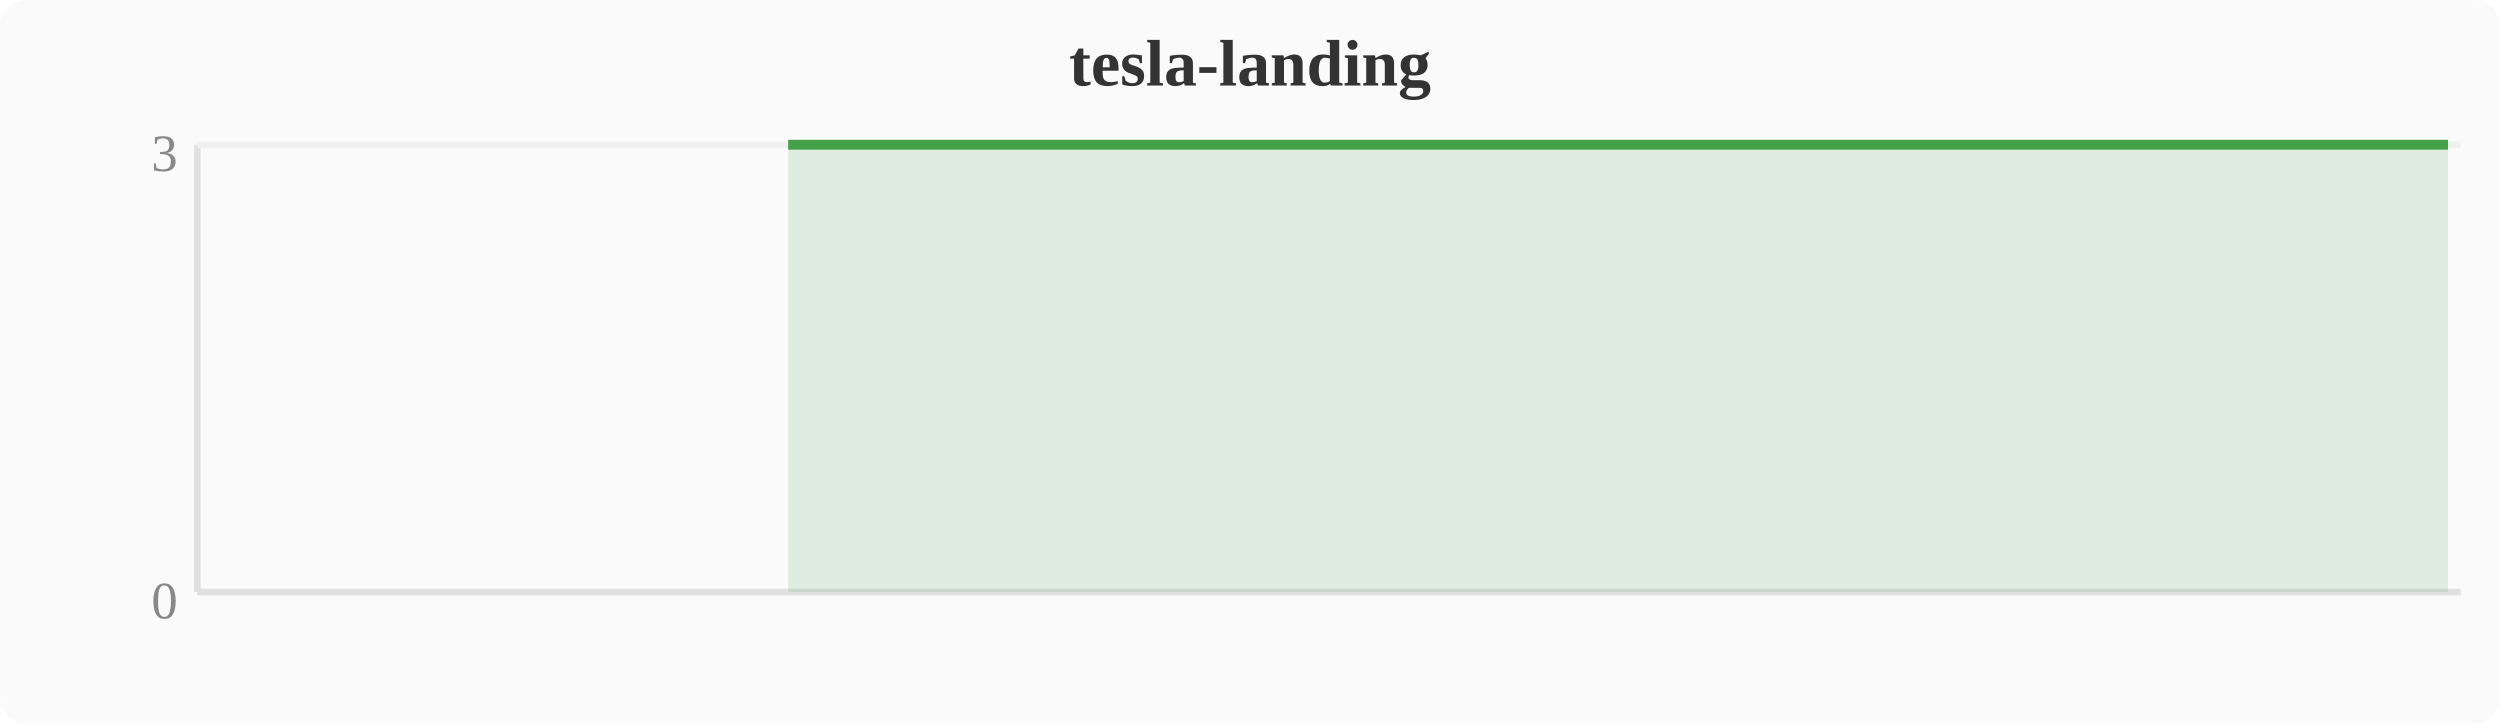
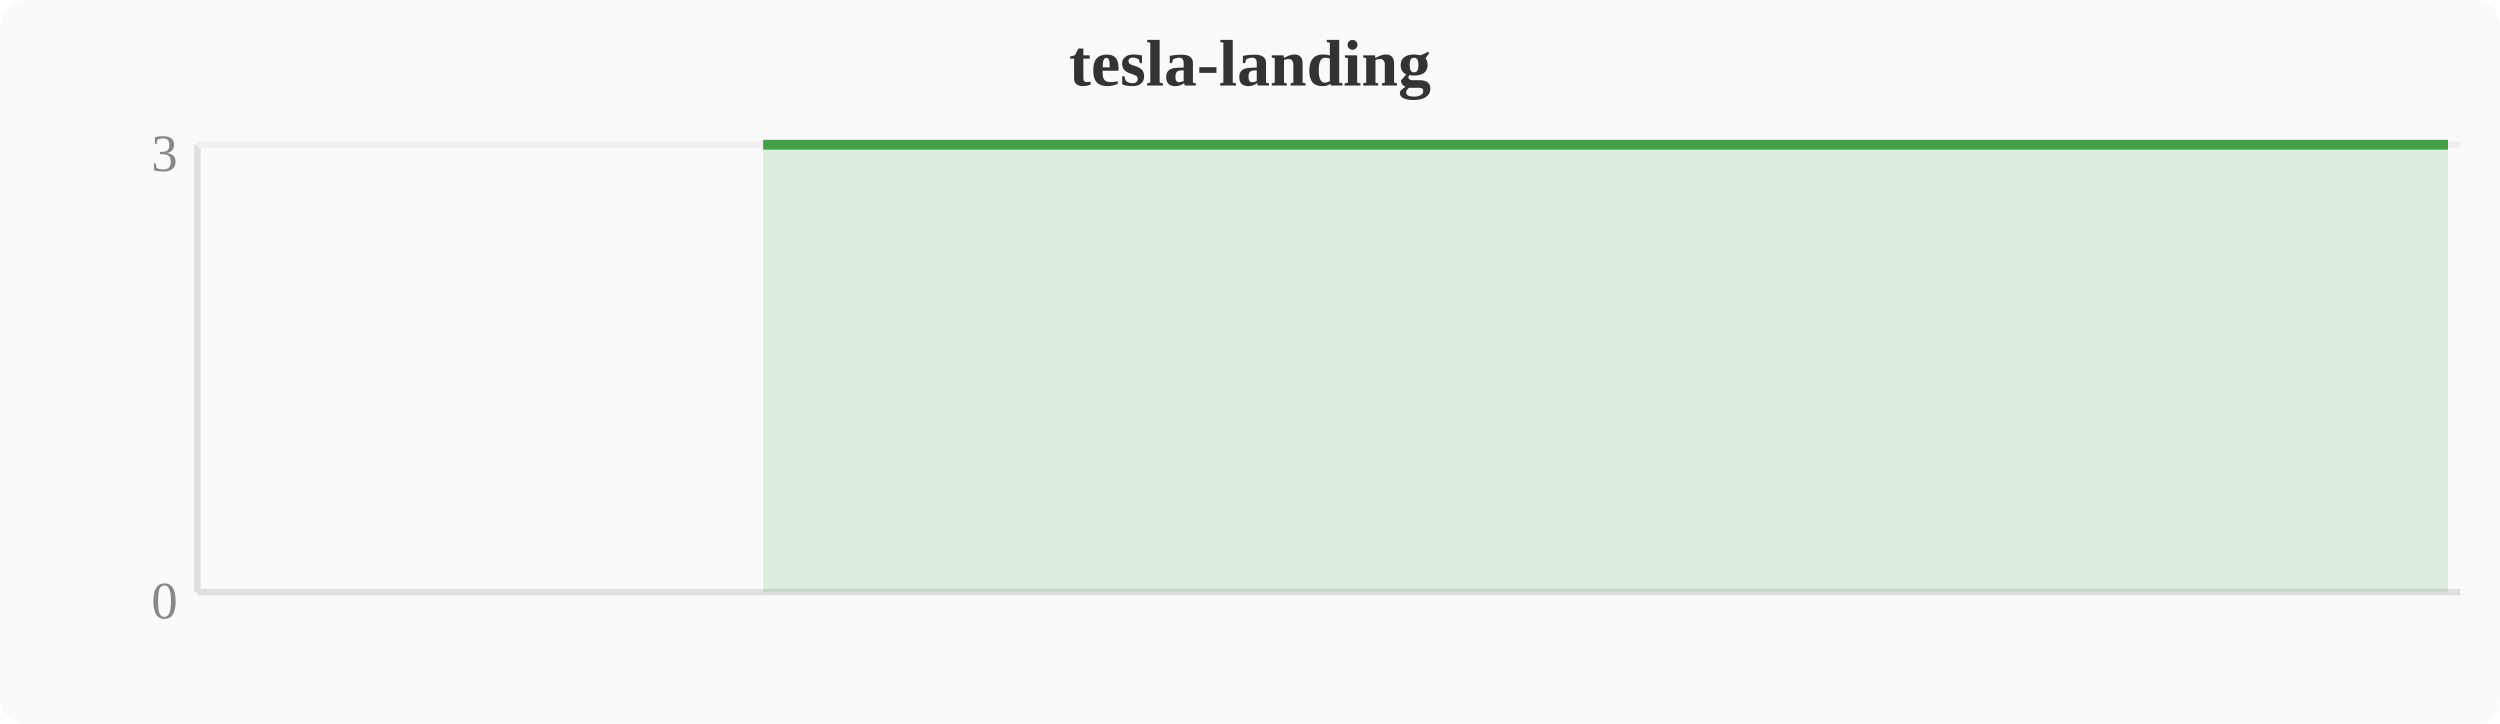
<svg xmlns="http://www.w3.org/2000/svg" width="380" height="110" viewBox="0 0 380 110">
  <rect width="380" height="110" fill="#fafafa" rx="4" />
  <text x="190" y="13" text-anchor="middle" font-size="10" font-weight="bold" fill="#333">tesla-landing</text>
  <line x1="30" y1="22" x2="30" y2="90" stroke="#e0e0e0" stroke-width="1" />
  <line x1="30" y1="90" x2="374" y2="90" stroke="#e0e0e0" stroke-width="1" />
  <line x1="30" y1="22" x2="374" y2="22" stroke="#f0f0f0" stroke-width="1" />
  <text x="27" y="94" text-anchor="end" font-size="8" fill="#888">0</text>
  <text x="27" y="26" text-anchor="end" font-size="8" fill="#888">3</text>
-   <polygon points="119.8,22.0 123.6,22.0 127.5,22.0 131.3,22.0 135.1,22.0 138.9,22.0 142.8,22.0 146.6,22.0 150.4,22.0 154.2,22.0 158.0,22.0 161.9,22.0 165.7,22.0 169.5,22.0 173.3,22.0 177.2,22.0 181.0,22.0 184.8,22.0 188.6,22.0 192.4,22.0 196.3,22.0 200.1,22.0 203.9,22.0 207.7,22.0 211.6,22.0 215.4,22.0 219.2,22.0 223.0,22.0 226.8,22.0 230.7,22.0 234.5,22.0 238.3,22.0 242.1,22.0 246.0,22.0 249.8,22.0 253.6,22.0 257.4,22.0 261.2,22.0 265.1,22.0 268.9,22.0 272.7,22.0 276.5,22.0 280.4,22.0 284.2,22.0 288.0,22.0 291.8,22.0 295.6,22.0 299.5,22.0 303.3,22.0 307.1,22.0 310.9,22.0 314.8,22.0 318.6,22.0 322.4,22.0 326.2,22.0 330.0,22.0 333.9,22.0 337.7,22.0 341.5,22.0 345.3,22.0 349.2,22.0 353.0,22.0 356.8,22.0 360.6,22.0 364.4,22.0 368.3,22.0 372.1,22.0 372.1,90 119.8,90" fill="#43a047" opacity="0.15" />
-   <polyline points="119.8,22.0 123.6,22.0 127.5,22.0 131.3,22.0 135.1,22.0 138.9,22.0 142.8,22.0 146.6,22.0 150.4,22.0 154.2,22.0 158.0,22.0 161.9,22.0 165.7,22.0 169.5,22.0 173.3,22.0 177.2,22.0 181.0,22.0 184.8,22.0 188.6,22.0 192.4,22.0 196.3,22.0 200.1,22.0 203.9,22.0 207.7,22.0 211.6,22.0 215.4,22.0 219.2,22.0 223.0,22.0 226.8,22.0 230.7,22.0 234.5,22.0 238.3,22.0 242.1,22.0 246.0,22.0 249.8,22.0 253.6,22.0 257.4,22.0 261.2,22.0 265.1,22.0 268.9,22.0 272.7,22.0 276.5,22.0 280.4,22.0 284.2,22.0 288.0,22.0 291.8,22.0 295.6,22.0 299.5,22.0 303.3,22.0 307.1,22.0 310.9,22.0 314.8,22.0 318.6,22.0 322.4,22.0 326.2,22.0 330.0,22.0 333.9,22.0 337.7,22.0 341.5,22.0 345.3,22.0 349.2,22.0 353.0,22.0 356.8,22.0 360.6,22.0 364.4,22.0 368.3,22.0 372.1,22.0" fill="none" stroke="#43a047" stroke-width="1.5" stroke-linejoin="round" />
+   <polygon points="116.0,22.0 119.8,22.0 123.6,22.0 127.5,22.0 131.3,22.0 135.1,22.0 138.9,22.0 142.8,22.0 146.6,22.0 150.4,22.0 154.2,22.0 158.0,22.0 161.9,22.0 165.7,22.0 169.5,22.0 173.3,22.0 177.2,22.0 181.0,22.0 184.8,22.0 188.6,22.0 192.4,22.0 196.3,22.0 200.1,22.0 203.9,22.0 207.7,22.0 211.6,22.0 215.4,22.0 219.2,22.0 223.0,22.0 226.8,22.0 230.7,22.0 234.5,22.0 238.3,22.0 242.1,22.0 246.0,22.0 249.8,22.0 253.6,22.0 257.4,22.0 261.2,22.0 265.1,22.0 268.9,22.0 272.7,22.0 276.5,22.0 280.4,22.0 284.2,22.0 288.0,22.0 291.8,22.0 295.6,22.0 299.5,22.0 303.3,22.0 307.1,22.0 310.9,22.0 314.8,22.0 318.6,22.0 322.4,22.0 326.2,22.0 330.0,22.0 333.9,22.0 337.7,22.0 341.5,22.0 345.3,22.0 349.2,22.0 353.0,22.0 356.8,22.0 360.6,22.0 364.4,22.0 368.3,22.0 372.1,22.0 372.1,90 116.0,90" fill="#43a047" opacity="0.15" />
+   <polyline points="116.0,22.0 119.8,22.0 123.6,22.0 127.5,22.0 131.3,22.0 135.1,22.0 138.9,22.0 142.8,22.0 146.6,22.0 150.4,22.0 154.2,22.0 158.0,22.0 161.9,22.0 165.7,22.0 169.5,22.0 173.3,22.0 177.2,22.0 181.0,22.0 184.8,22.0 188.6,22.0 192.4,22.0 196.3,22.0 200.1,22.0 203.9,22.0 207.7,22.0 211.6,22.0 215.4,22.0 219.2,22.0 223.0,22.0 226.8,22.0 230.7,22.0 234.5,22.0 238.3,22.0 242.1,22.0 246.0,22.0 249.8,22.0 253.6,22.0 257.4,22.0 261.2,22.0 265.1,22.0 268.9,22.0 272.7,22.0 276.5,22.0 280.4,22.0 284.2,22.0 288.0,22.0 291.8,22.0 295.6,22.0 299.5,22.0 303.3,22.0 307.1,22.0 310.9,22.0 314.8,22.0 318.6,22.0 322.4,22.0 326.2,22.0 330.0,22.0 333.9,22.0 337.7,22.0 341.5,22.0 345.3,22.0 349.2,22.0 353.0,22.0 356.8,22.0 360.6,22.0 364.4,22.0 368.3,22.0 372.1,22.0" fill="none" stroke="#43a047" stroke-width="1.5" stroke-linejoin="round" />
</svg>
